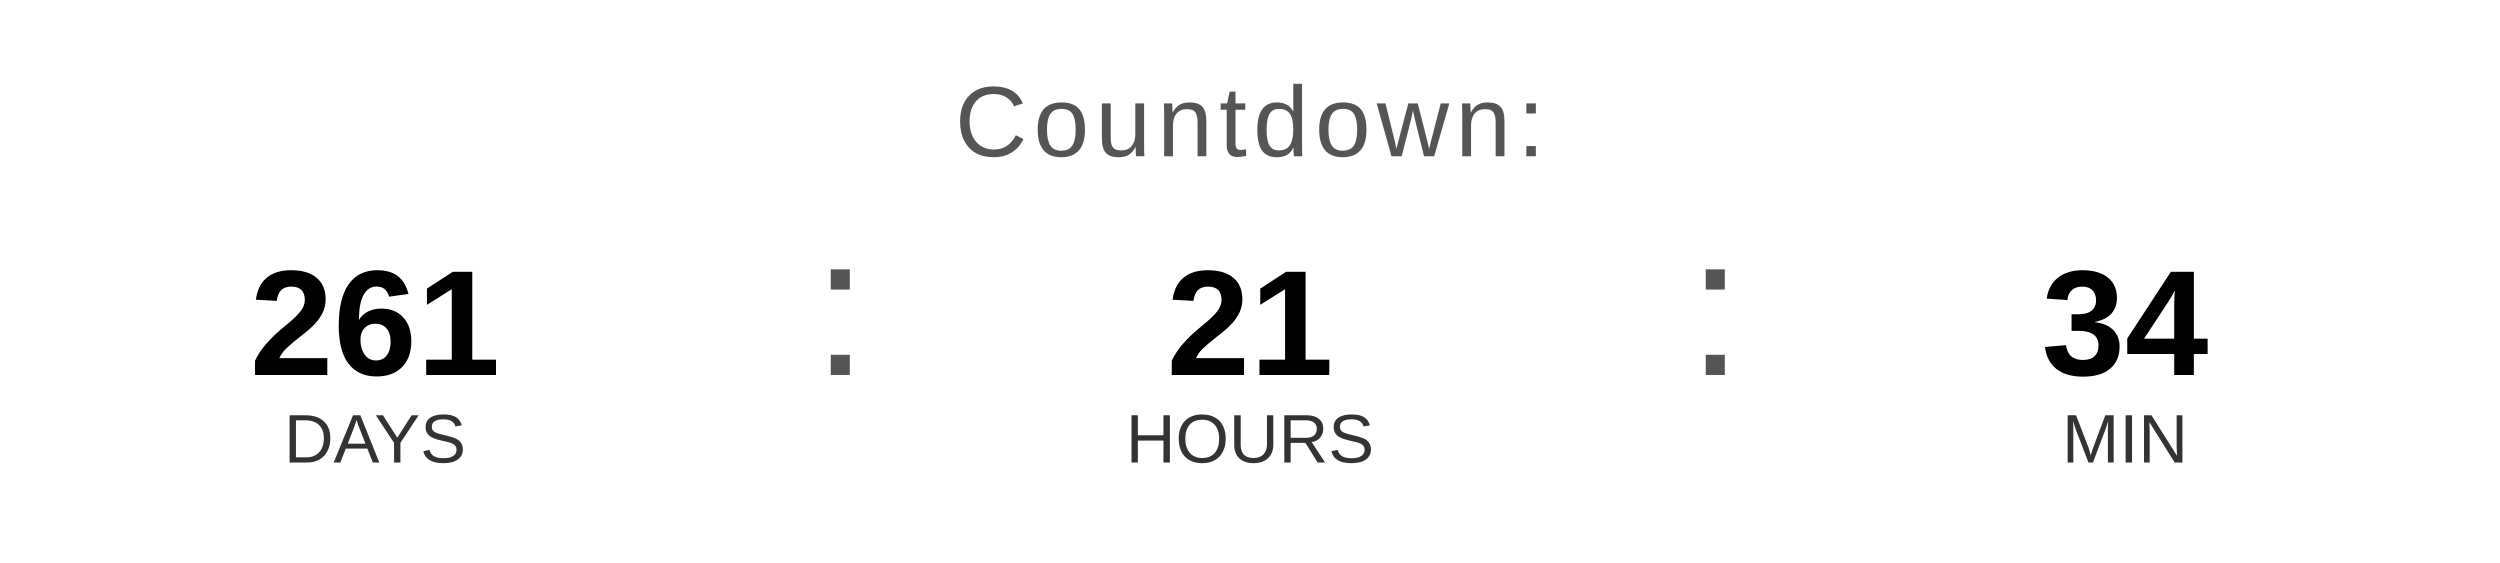
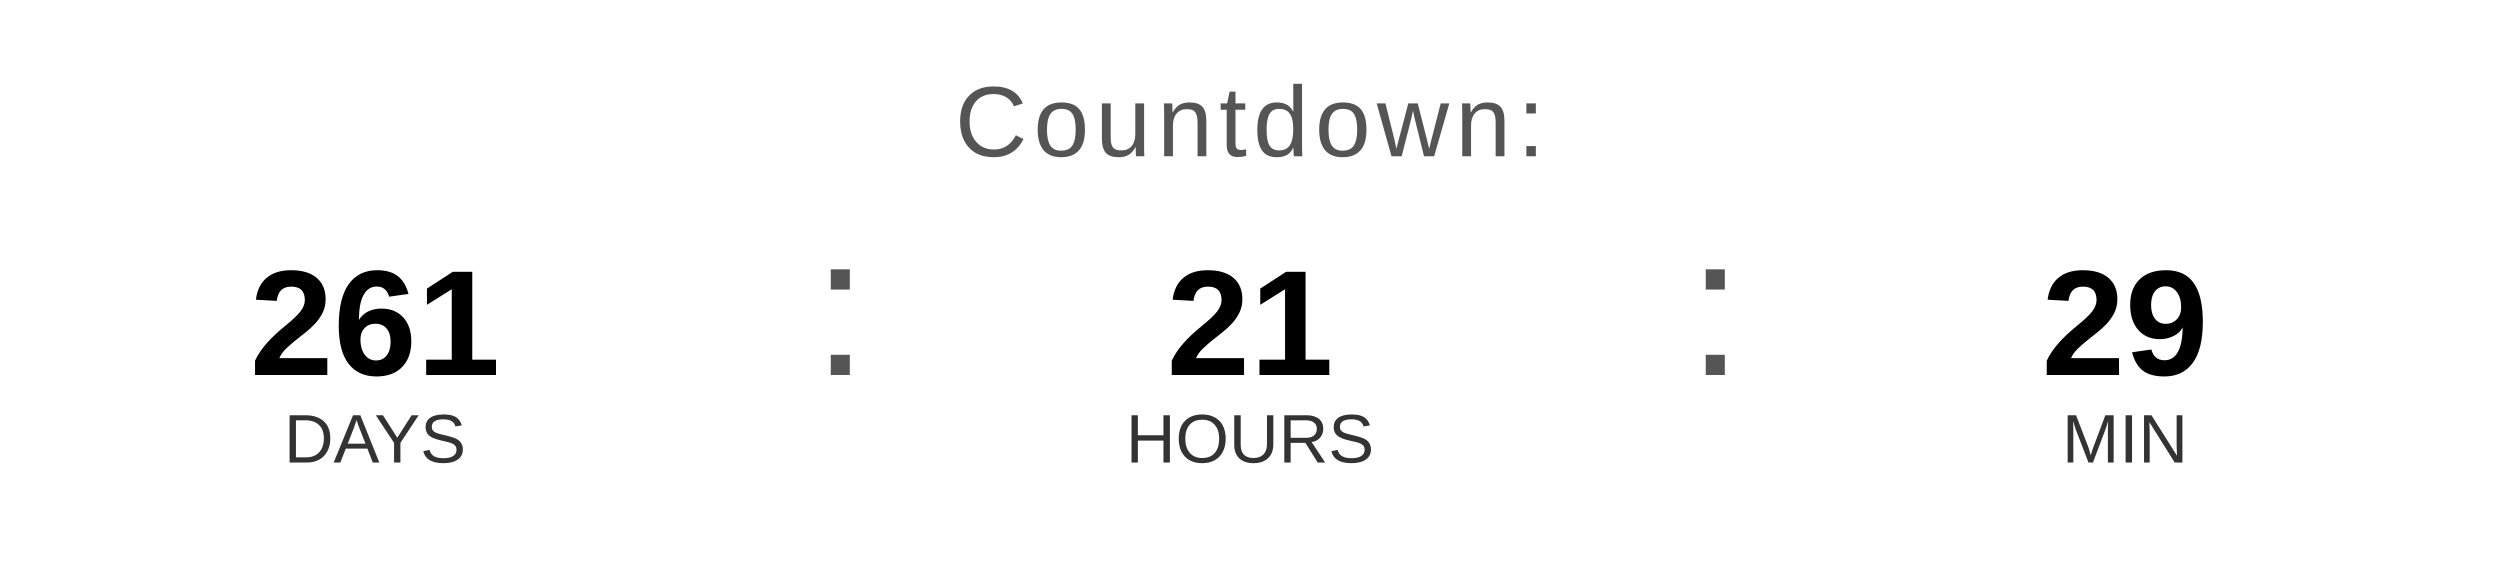
<svg xmlns="http://www.w3.org/2000/svg" width="400" height="90" viewBox="0 0 400 90">
  <text x="200" y="25" font-family="Arial, Helvetica, sans-serif" font-size="16" fill="#555555" text-anchor="middle" letter-spacing="1">
    Countdown:
  </text>
  <text x="60" y="60" font-family="Arial, Helvetica, sans-serif" font-size="24" font-weight="bold" fill="#000000" text-anchor="middle">261</text>
  <text x="60" y="74" font-family="Arial, Helvetica, sans-serif" font-size="11" fill="#333333" text-anchor="middle">DAYS</text>
  <text x="130" y="60" font-family="Arial, sans-serif" font-size="32" fill="#555555">:</text>
  <text x="200" y="60" font-family="Arial, Helvetica, sans-serif" font-size="24" font-weight="bold" fill="#000000" text-anchor="middle">21</text>
  <text x="200" y="74" font-family="Arial, Helvetica, sans-serif" font-size="11" fill="#333333" text-anchor="middle">HOURS</text>
  <text x="270" y="60" font-family="Arial, sans-serif" font-size="32" fill="#555555">:</text>
-   <text x="340" y="60" font-family="Arial, Helvetica, sans-serif" font-size="24" font-weight="bold" fill="#000000" text-anchor="middle">34</text>
+   <text x="340" y="60" font-family="Arial, Helvetica, sans-serif" font-size="24" font-weight="bold" fill="#000000" text-anchor="middle">29</text>
  <text x="340" y="74" font-family="Arial, Helvetica, sans-serif" font-size="11" fill="#333333" text-anchor="middle">MIN</text>
</svg>
